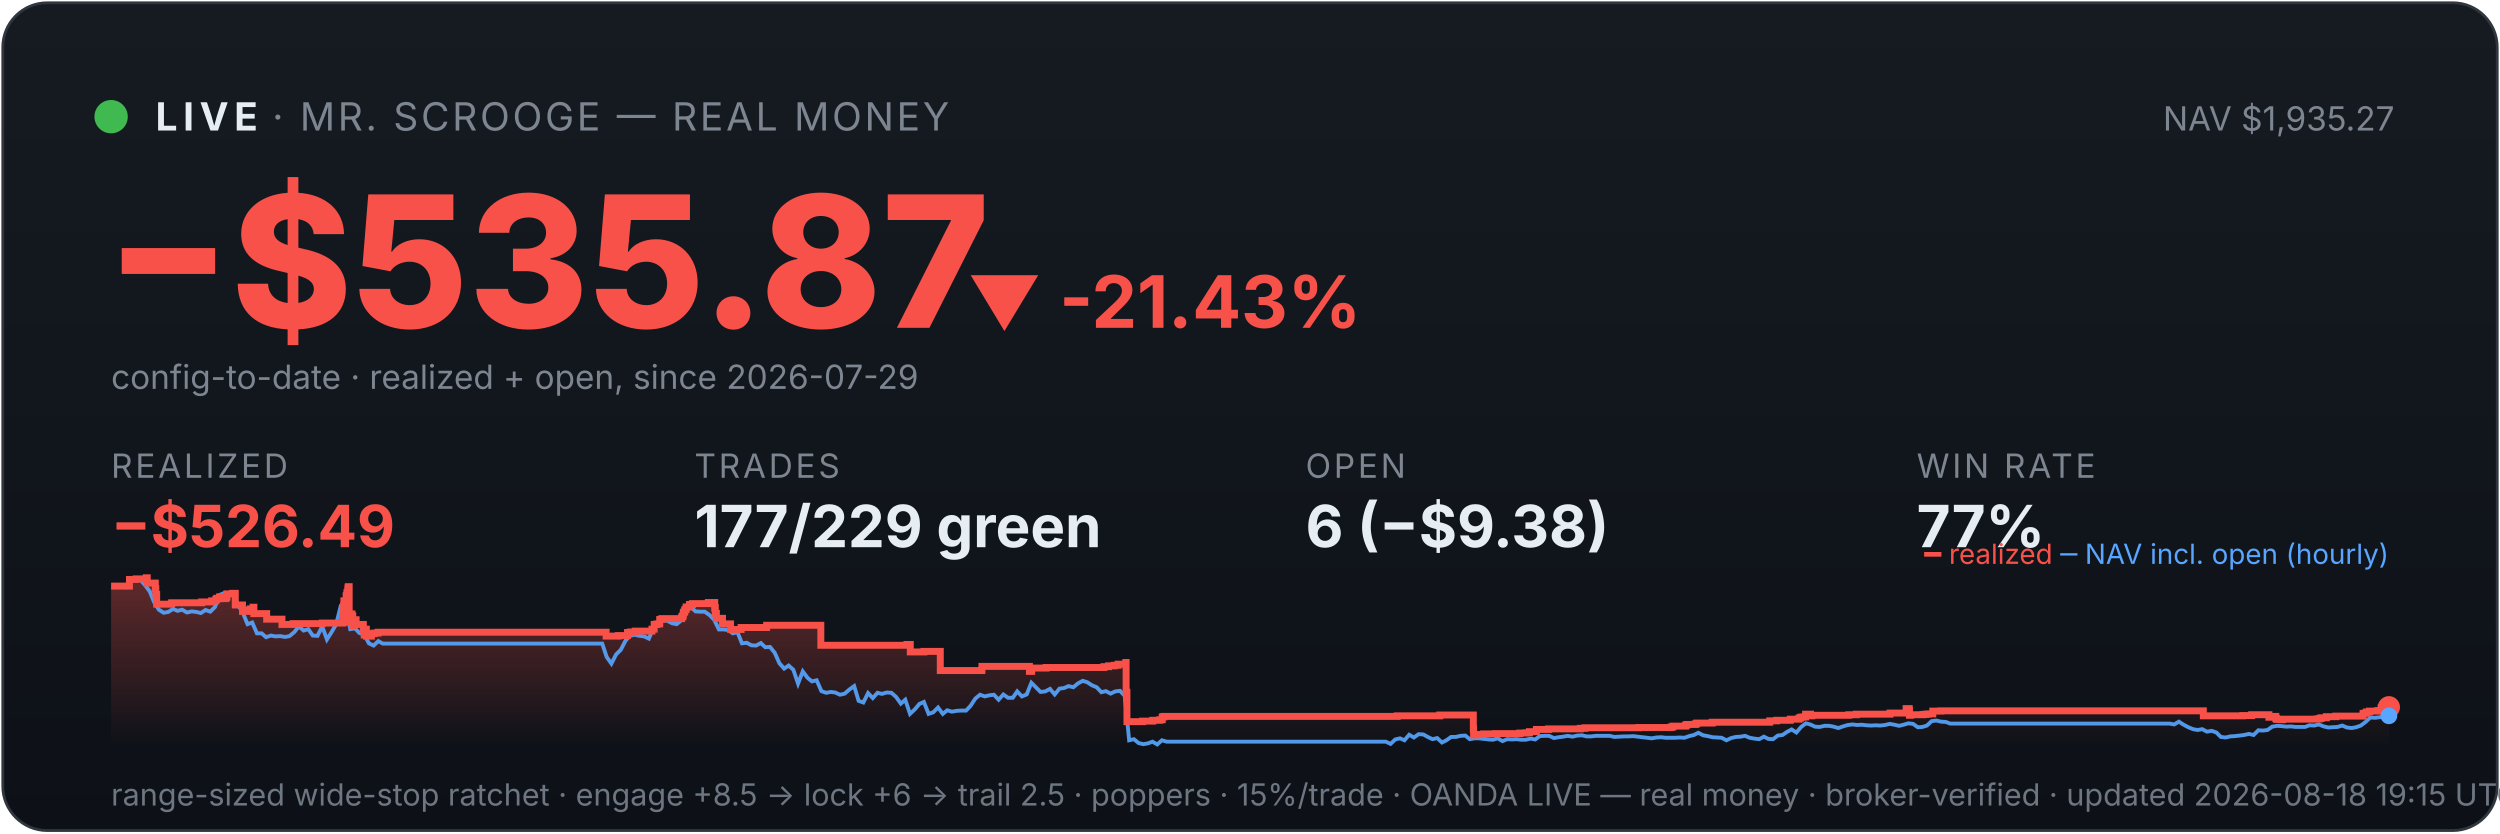
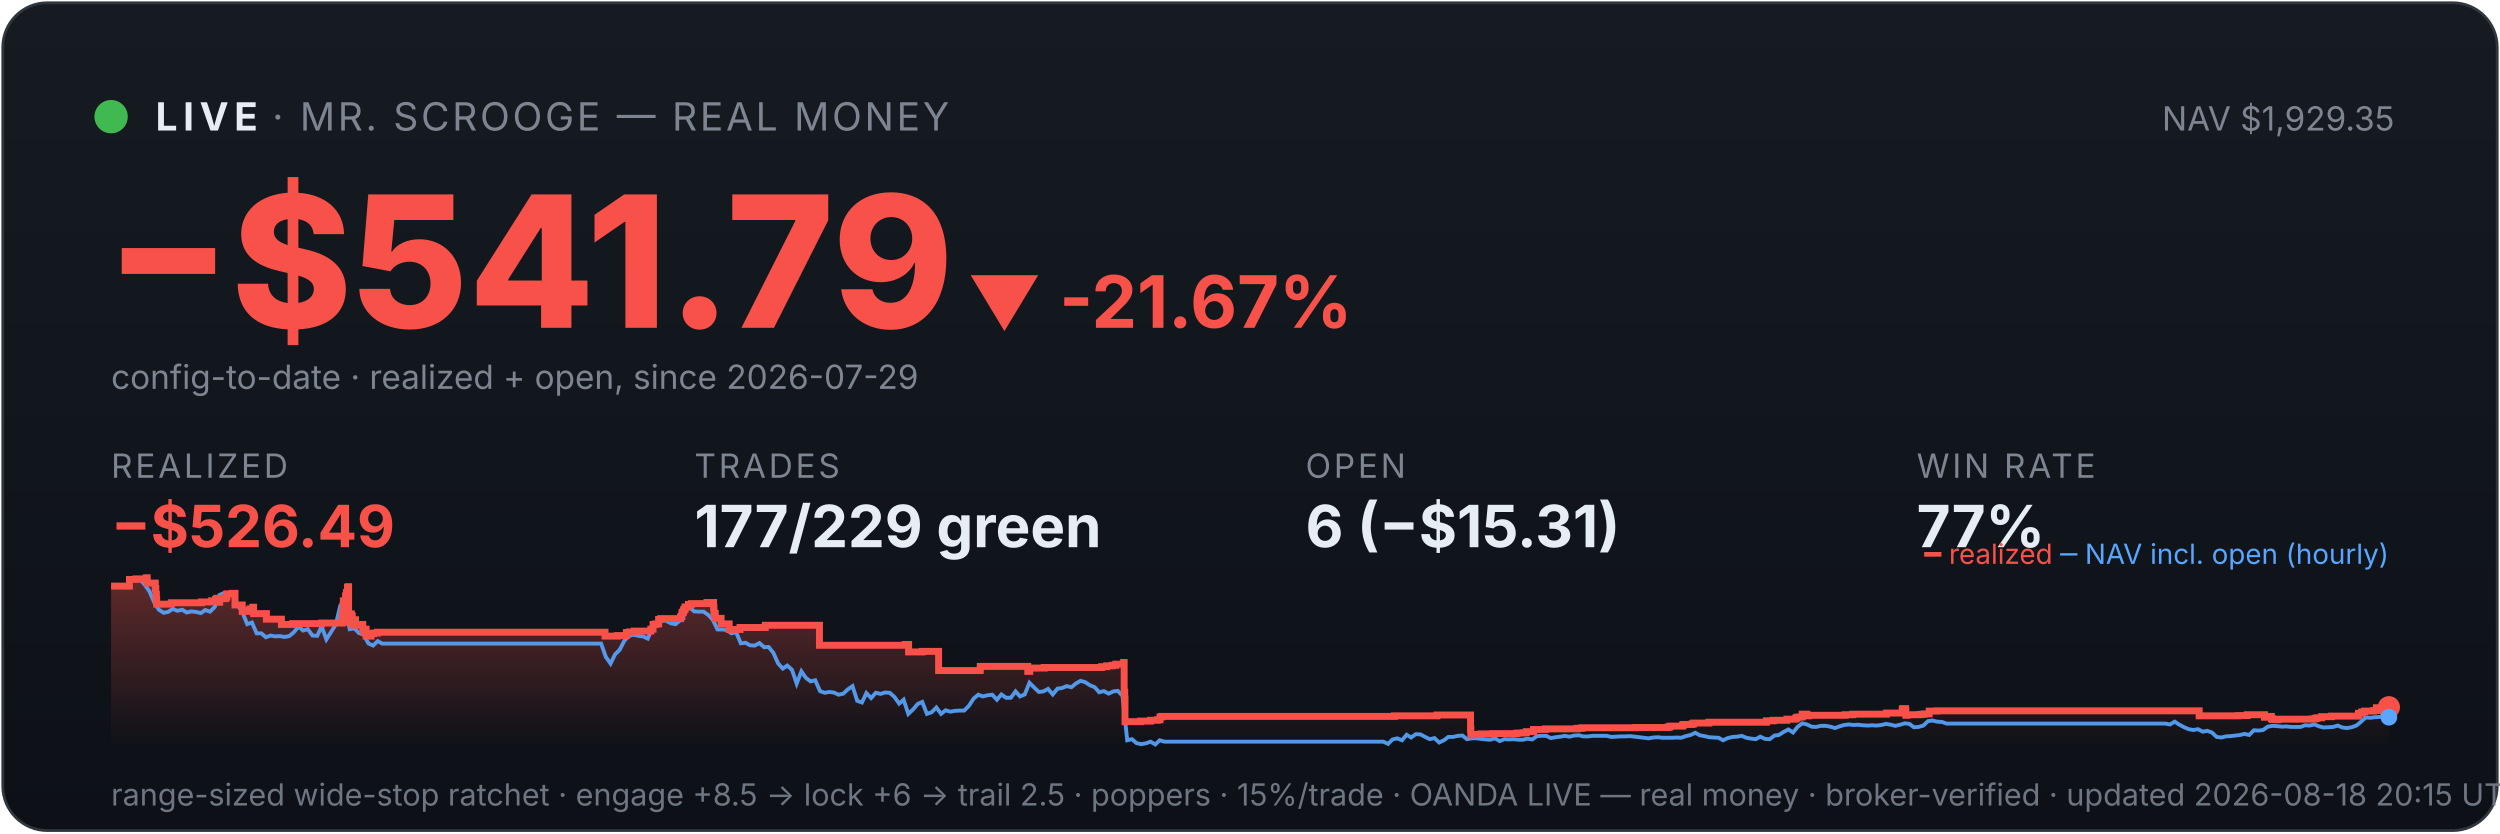
<svg xmlns="http://www.w3.org/2000/svg" viewBox="0 0 900 300" width="100%" font-family="system-ui,-apple-system,sans-serif">
  <defs>
    <linearGradient id="bg" x1="0" y1="0" x2="0" y2="1">
      <stop offset="0" stop-color="#161b22" />
      <stop offset="1" stop-color="#0d1117" />
    </linearGradient>
    <linearGradient id="fill" x1="0" y1="0" x2="0" y2="1">
      <stop offset="0" stop-color="#f85149" stop-opacity="0.35" />
      <stop offset="1" stop-color="#f85149" stop-opacity="0" />
    </linearGradient>
  </defs>
  <rect x="1" y="1" width="898" height="298" rx="16" fill="url(#bg)" stroke="#30363d" />
  <circle cx="40" cy="42" r="6" fill="#3fb950" />
  <text x="56" y="47" font-size="14" font-weight="700" fill="#e6edf3" letter-spacing="2">LIVE</text>
  <text x="98" y="47" font-size="14" fill="#7d8590" letter-spacing="1">· MR. SCROOGE — REAL MONEY</text>
-   <text x="862" y="47" font-size="12" fill="#7d8590" text-anchor="end">NAV $1,935.27</text>
-   <text x="38" y="118" font-size="66" font-weight="800" fill="#f85149">−$535.87</text>
-   <text x="348" y="118" font-size="26" font-weight="700" fill="#f85149">▼ -21.43%</text>
+   <text x="862" y="47" font-size="12" fill="#7d8590" text-anchor="end">NAV $1,929.35</text>
+   <text x="38" y="118" font-size="66" font-weight="800" fill="#f85149">−$541.79</text>
+   <text x="348" y="118" font-size="26" font-weight="700" fill="#f85149">▼ -21.67%</text>
  <text x="40" y="140" font-size="12" fill="#7d8590">config-to-date · realized + open, since 2026-07-29</text>
  <text x="40" y="172" font-family="system-ui,-apple-system,sans-serif" font-size="12" fill="#7d8590" letter-spacing="1">REALIZED</text>
  <text x="40" y="197" font-family="system-ui,-apple-system,sans-serif" font-size="21" font-weight="700" fill="#f85149">−$526.49</text>
  <text x="250" y="172" font-family="system-ui,-apple-system,sans-serif" font-size="12" fill="#7d8590" letter-spacing="1">TRADES</text>
  <text x="250" y="197" font-family="system-ui,-apple-system,sans-serif" font-size="21" font-weight="700" fill="#e6edf3">177/229 green</text>
  <text x="470" y="172" font-family="system-ui,-apple-system,sans-serif" font-size="12" fill="#7d8590" letter-spacing="1">OPEN</text>
-   <text x="470" y="197" font-family="system-ui,-apple-system,sans-serif" font-size="21" font-weight="700" fill="#e6edf3">6 (−$9.38)</text>
+   <text x="470" y="197" font-family="system-ui,-apple-system,sans-serif" font-size="21" font-weight="700" fill="#e6edf3">6 (−$15.31)</text>
  <text x="690" y="172" font-family="system-ui,-apple-system,sans-serif" font-size="12" fill="#7d8590" letter-spacing="1">WIN RATE</text>
  <text x="690" y="197" font-family="system-ui,-apple-system,sans-serif" font-size="21" font-weight="700" fill="#e6edf3">77%</text>
-   <polygon points="40,268 40.0,211.0 46.6,211.0 46.6,208.6 49.0,208.6 49.0,208.4 52.6,208.4 52.6,208.2 52.7,208.2 52.7,208.0 53.0,208.0 53.0,209.9 55.9,209.9 55.9,211.9 56.1,211.9 56.1,214.0 56.4,214.0 56.4,215.8 56.4,215.8 56.4,217.5 61.7,217.5 61.7,217.3 61.8,217.3 61.8,217.0 72.6,217.0 72.6,216.7 76.2,216.7 76.2,216.3 77.7,216.3 77.7,215.8 78.0,215.8 78.0,215.4 79.0,215.4 79.0,214.9 79.1,214.9 79.1,216.8 79.1,216.8 79.1,215.5 81.2,215.5 81.2,215.2 81.6,215.2 81.6,214.7 81.7,214.7 81.7,213.8 83.7,213.8 83.7,213.6 84.7,213.6 84.7,215.5 84.7,215.5 84.7,217.8 87.3,217.8 87.3,220.1 88.9,220.1 88.9,219.6 90.1,219.6 90.1,219.2 91.1,219.2 91.1,218.6 91.4,218.6 91.4,218.2 91.4,218.2 91.4,220.9 96.0,220.9 96.0,222.9 101.5,222.9 101.5,224.8 105.5,224.8 105.5,224.5 116.0,224.5 116.0,224.3 123.4,224.3 123.4,223.1 123.4,223.1 123.4,222.7 123.4,222.7 123.4,221.7 123.6,221.7 123.6,221.0 123.7,221.0 123.7,218.0 123.8,218.0 123.8,216.3 124.6,216.3 124.6,215.3 124.6,215.3 124.6,214.5 124.8,214.5 124.8,214.2 124.9,214.2 124.9,213.3 125.2,213.3 125.2,212.2 125.3,212.2 125.3,211.5 125.4,211.5 125.4,211.2 125.7,211.2 125.7,214.0 125.7,214.0 125.7,217.3 125.7,217.3 125.7,220.6 125.7,220.6 125.7,224.0 126.0,224.0 126.0,222.0 126.1,222.0 126.1,221.7 126.4,221.7 126.4,221.5 126.5,221.5 126.5,221.0 126.7,221.0 126.7,222.9 126.7,222.9 126.7,221.8 126.8,221.8 126.8,221.7 127.0,221.7 127.0,221.3 127.0,221.3 127.0,223.3 127.0,223.3 127.0,225.2 127.1,225.2 127.1,224.9 127.2,224.9 127.2,225.0 127.4,225.0 127.4,224.7 127.4,224.7 127.4,224.3 127.6,224.3 127.6,223.6 127.6,223.6 127.6,223.4 127.6,223.4 127.6,223.1 128.2,223.1 128.2,225.1 128.2,225.1 128.2,224.8 130.8,224.8 130.8,226.7 131.1,226.7 131.1,228.6 131.2,228.6 131.2,227.6 131.3,227.6 131.3,226.9 131.5,226.9 131.5,226.5 131.9,226.5 131.9,229.0 133.7,229.0 133.7,228.1 134.7,228.1 134.7,227.9 136.1,227.9 136.1,227.6 218.2,227.6 218.2,229.0 222.6,229.0 222.6,228.8 225.9,228.8 225.9,227.7 227.0,227.7 227.0,227.5 228.7,227.5 228.7,227.2 234.7,227.2 234.7,226.7 234.7,226.7 234.7,226.5 235.5,226.5 235.5,224.8 236.5,224.8 236.5,224.6 237.5,224.6 237.5,223.0 238.3,223.0 238.3,222.7 245.4,222.7 245.4,222.2 245.5,222.2 245.5,222.0 245.8,222.0 245.8,221.7 245.9,221.7 245.9,221.4 246.0,221.4 246.0,220.6 246.1,220.6 246.1,220.4 246.4,220.4 246.4,220.2 246.5,220.2 246.5,219.9 246.5,219.9 246.5,219.5 246.9,219.5 246.9,219.3 247.0,219.3 247.0,218.8 247.0,218.8 247.0,218.5 248.2,218.5 248.2,218.3 248.2,218.3 248.2,217.8 248.2,217.8 248.2,217.6 249.3,217.6 249.3,217.3 255.0,217.3 255.0,216.9 257.3,216.9 257.3,218.9 257.4,218.9 257.4,218.7 257.5,218.7 257.5,220.8 257.9,220.8 257.9,222.6 260.1,222.6 260.1,224.6 263.0,224.6 263.0,226.6 266.8,226.6 266.8,225.9 276.0,225.9 276.0,225.1 295.5,225.1 295.5,232.3 326.5,232.3 326.5,232.0 327.7,232.0 327.7,234.7 332.6,234.7 332.6,234.5 338.5,234.5 338.5,241.4 353.4,241.4 353.4,241.2 353.5,241.2 353.5,239.9 370.6,239.9 370.6,241.7 371.4,241.7 371.4,240.5 376.6,240.5 376.6,240.3 397.4,240.3 397.4,240.0 399.1,240.0 399.1,239.7 401.1,239.7 401.1,239.5 402.5,239.5 402.5,239.1 405.3,239.1 405.3,238.5 405.4,238.5 405.4,241.1 405.4,241.1 405.4,249.2 405.7,249.2 405.7,251.6 405.7,251.6 405.7,259.8 411.3,259.8 411.3,259.6 415.0,259.6 415.0,259.3 417.5,259.3 417.5,259.1 418.4,259.1 418.4,258.5 418.4,258.5 418.4,258.1 419.0,258.1 419.0,257.9 503.0,257.9 503.0,257.7 518.3,257.7 518.3,257.4 530.4,257.4 530.4,261.9 530.4,261.9 530.4,262.5 530.5,262.5 530.5,263.2 530.5,263.2 530.5,263.5 530.5,263.5 530.5,263.6 530.5,263.6 530.5,264.6 531.2,264.6 531.2,264.4 534.1,264.4 534.1,264.2 538.3,264.2 538.3,264.1 547.1,264.1 547.1,263.9 549.3,263.9 549.3,263.8 550.6,263.8 550.6,263.4 553.1,263.4 553.1,262.6 557.5,262.6 557.5,262.5 557.5,262.5 557.5,262.4 568.9,262.4 568.9,262.2 570.6,262.2 570.6,262.0 590.0,262.0 590.0,261.9 601.6,261.9 601.6,261.7 602.3,261.7 602.3,261.4 606.8,261.4 606.8,261.2 606.9,261.2 606.9,261.0 607.3,261.0 607.3,260.8 610.3,260.8 610.3,260.6 610.8,260.6 610.8,260.3 616.4,260.3 616.4,260.0 637.1,260.0 637.1,259.5 639.6,259.5 639.6,259.3 644.5,259.3 644.5,258.9 647.5,258.9 647.5,258.8 647.7,258.8 647.7,258.5 648.2,258.5 648.2,258.2 649.0,258.2 649.0,258.1 650.0,258.1 650.0,257.4 650.0,257.4 650.0,257.1 651.8,257.1 651.8,257.7 652.3,257.7 652.3,257.5 665.6,257.5 665.6,257.3 668.3,257.3 668.3,257.1 680.4,257.1 680.4,256.7 686.2,256.7 686.2,256.1 686.2,256.1 686.2,255.5 686.2,255.5 686.2,255.1 687.3,255.1 687.3,255.7 687.4,255.7 687.4,257.5 687.8,257.5 687.8,257.4 687.8,257.4 687.8,257.3 692.3,257.3 692.3,257.2 692.9,257.2 692.9,257.2 693.3,257.2 693.3,257.1 694.2,257.1 694.2,257.0 695.8,257.0 695.8,256.4 695.8,256.4 695.8,256.3 695.8,256.3 695.8,256.1 695.8,256.1 695.8,256.0 695.8,256.0 695.8,256.0 698.7,256.0 698.7,255.9 793.2,255.9 793.2,257.7 804.5,257.7 804.5,257.7 807.4,257.7 807.4,257.6 810.6,257.6 810.6,257.3 816.8,257.3 816.8,258.2 817.2,258.2 817.2,258.1 818.0,258.1 818.0,257.9 819.3,257.9 819.3,258.7 819.6,258.7 819.6,259.0 821.2,259.0 821.2,259.1 821.7,259.1 821.7,259.0 821.7,259.0 821.7,258.9 829.1,258.9 829.1,258.9 834.1,258.9 834.1,258.8 835.0,258.8 835.0,258.7 835.1,258.7 835.1,258.6 835.7,258.6 835.7,258.4 837.5,258.4 837.5,258.0 840.9,258.0 840.9,257.8 850.7,257.8 850.7,257.2 850.7,257.2 850.7,256.8 851.8,256.8 851.8,256.7 851.8,256.7 851.8,256.5 851.9,256.5 851.9,256.3 853.0,256.3 853.0,256.0 856.0,256.0 856.0,255.8 857.2,255.8 857.2,255.5 857.2,255.5 857.2,255.2 857.2,255.2 857.2,254.8 859.9,254.8 859.9,254.6 860.0,254.6 860.0,254.6 860,268" fill="url(#fill)" />
-   <polyline points="40.4,211.0 40.4,211.0 42.1,211.0 42.4,211.0 43.8,211.1 45.5,211.4 47.1,208.7 48.8,208.2 50.5,208.7 52.2,210.6 53.9,212.9 55.5,216.8 57.2,219.5 58.9,220.6 60.6,220.3 62.3,219.2 63.9,219.9 65.6,219.5 67.3,220.5 69.0,220.1 70.7,220.3 72.3,220.7 74.0,219.6 75.7,220.2 77.4,218.5 79.0,214.2 80.7,213.5 82.4,214.3 84.1,214.1 85.8,218.0 87.4,220.5 89.1,224.7 90.8,224.1 92.5,228.0 94.2,228.0 95.8,229.4 97.5,228.8 99.2,229.1 100.9,229.0 102.6,229.3 104.2,229.0 105.9,227.6 107.6,225.5 109.3,227.0 111.0,226.5 112.6,228.8 114.3,228.9 116.0,225.5 117.7,230.2 119.4,227.5 121.0,224.8 122.7,218.0 123.9,216.8 124.4,217.5 126.1,226.5 127.8,226.2 129.4,227.9 131.1,228.4 132.8,231.6 134.5,232.4 136.2,230.8 137.8,231.7 139.5,231.7 141.2,231.7 142.9,231.7 144.5,231.7 146.2,231.7 147.9,231.7 149.6,231.7 151.3,231.7 152.9,231.7 154.6,231.7 156.3,231.7 158.0,231.7 159.7,231.7 161.3,231.7 163.0,231.7 164.7,231.7 166.4,231.7 168.1,231.7 169.7,231.7 171.4,231.7 173.1,231.7 174.8,231.7 176.5,231.7 178.1,231.7 179.8,231.7 181.5,231.7 183.2,231.7 184.9,231.7 186.5,231.7 188.2,231.7 189.9,231.7 191.6,231.7 193.3,231.7 194.9,231.7 196.6,231.7 198.3,231.7 200.0,231.7 201.6,231.7 203.3,231.7 205.0,231.7 206.7,231.7 208.4,231.7 210.0,231.7 211.7,231.7 213.4,231.7 215.1,231.7 216.8,231.7 218.4,236.5 220.1,238.9 221.8,235.6 223.5,233.9 225.2,230.6 226.8,228.9 228.5,228.5 230.2,228.9 231.9,229.1 233.6,229.9 235.2,226.1 236.9,223.9 238.6,223.2 240.3,223.5 242.0,224.4 243.6,224.7 245.3,223.3 247.0,220.1 248.7,218.6 250.4,220.1 252.0,220.2 253.7,220.2 255.4,221.4 257.1,223.1 258.8,226.6 260.4,226.6 262.1,226.8 263.8,228.0 265.5,227.6 267.1,231.6 268.8,231.4 270.5,232.3 272.2,232.4 273.9,231.5 275.5,233.0 277.2,232.9 278.9,235.0 280.6,238.8 282.3,240.7 283.9,239.6 285.6,241.1 287.3,246.1 289.0,241.7 290.7,244.0 292.3,245.3 294.0,244.9 295.7,248.8 297.4,249.4 299.1,249.1 300.7,249.3 302.4,250.1 304.1,249.7 305.8,248.2 307.5,247.0 309.1,252.3 310.8,252.9 312.5,249.5 314.2,251.3 315.9,249.4 317.5,249.8 319.2,249.3 320.9,249.4 322.6,250.9 324.3,253.3 325.9,251.9 327.6,257.0 329.3,255.4 331.0,253.4 332.6,252.7 334.3,257.0 336.0,256.4 337.7,254.7 339.4,257.0 341.0,255.7 342.7,256.2 344.4,255.9 346.1,255.8 347.8,255.8 349.4,254.1 351.1,251.5 352.8,250.1 354.5,250.7 356.2,250.3 357.8,250.1 359.5,251.9 361.2,250.0 362.9,251.2 364.6,251.2 366.2,248.9 367.9,250.7 369.6,250.0 371.3,245.8 373.0,247.5 374.6,249.1 376.3,248.9 378.0,248.0 379.7,250.0 381.4,247.9 383.0,247.7 384.7,247.0 386.4,247.4 388.1,246.0 389.8,245.1 391.4,245.6 393.1,246.7 394.8,247.4 396.5,249.2 398.1,248.8 399.8,249.7 401.5,248.9 403.2,248.7 404.9,250.5 406.5,266.5 408.2,266.1 409.9,267.5 411.6,267.9 413.3,267.6 414.9,267.0 416.6,268.0 418.3,266.5 420.0,267.0 421.7,267.0 423.3,267.0 425.0,267.0 426.7,267.0 428.4,267.0 430.1,267.0 431.7,267.0 433.4,267.0 435.1,267.0 436.8,267.0 438.5,267.0 440.1,267.0 441.8,267.0 443.5,267.0 445.2,267.0 446.9,267.0 448.5,267.0 450.2,267.0 451.9,267.0 453.6,267.0 455.2,267.0 456.9,267.0 458.6,267.0 460.3,267.0 462.0,267.0 463.6,267.0 465.3,267.0 467.0,267.0 468.7,267.0 470.4,267.0 472.0,267.0 473.7,267.0 475.4,267.0 477.1,267.0 478.8,267.0 480.4,267.0 482.1,267.0 483.8,267.0 485.5,267.0 487.2,267.0 488.8,267.0 490.5,267.0 492.2,267.0 493.9,267.0 495.6,267.0 497.2,267.0 498.9,267.0 500.6,267.8 502.3,266.2 504.0,265.8 505.6,266.5 507.3,264.5 509.0,265.5 510.7,264.3 512.4,264.4 514.0,265.3 515.7,266.1 517.4,265.7 519.1,267.3 520.7,266.5 522.4,265.3 524.1,265.3 525.8,264.9 527.5,264.8 529.1,266.1 530.8,265.8 532.5,265.8 534.2,266.0 535.9,266.2 537.5,266.3 539.2,265.8 540.9,266.8 542.6,266.1 544.3,266.2 545.9,266.1 547.6,266.3 549.3,266.3 551.0,265.9 552.7,266.2 554.3,265.0 556.0,264.9 557.7,264.9 559.4,265.7 561.1,265.4 562.7,265.2 564.4,264.9 566.1,265.2 567.8,264.8 569.5,264.7 571.1,265.1 572.8,265.1 574.5,264.9 576.2,264.9 577.9,264.9 579.5,264.9 581.2,265.3 582.9,265.2 584.6,265.1 586.2,265.1 587.9,265.0 589.6,265.2 591.3,265.4 593.0,265.6 594.6,265.8 596.3,265.5 598.0,265.4 599.7,265.6 601.4,265.6 603.0,265.6 604.7,265.5 606.4,265.6 608.1,265.0 609.8,264.6 611.4,263.8 613.1,264.7 614.8,265.0 616.5,265.4 618.2,265.5 619.8,265.6 621.5,266.5 623.2,265.7 624.9,265.3 626.6,265.2 628.2,264.9 629.9,265.6 631.6,265.9 633.3,266.1 635.0,265.2 636.6,266.0 638.3,266.1 640.0,264.8 641.7,264.6 643.3,263.5 645.0,262.6 646.7,263.7 648.4,261.7 650.1,260.4 651.7,260.8 653.4,261.6 655.1,261.7 656.8,261.3 658.5,261.3 660.1,261.6 661.8,262.1 663.5,261.5 665.2,261.0 666.9,260.8 668.5,261.0 670.2,260.9 671.9,261.1 673.6,261.2 675.3,261.1 676.9,261.2 678.6,261.0 680.3,260.6 682.0,260.9 683.7,261.3 685.3,260.9 687.0,260.4 688.7,260.6 690.4,261.8 692.1,261.7 693.7,261.2 695.4,259.6 697.1,259.4 698.8,259.8 700.5,259.9 702.1,260.5 703.8,260.5 705.5,260.5 707.2,260.5 708.8,260.5 710.5,260.5 712.2,260.5 713.9,260.5 715.6,260.5 717.2,260.5 718.9,260.5 720.6,260.5 722.3,260.5 724.0,260.5 725.6,260.5 727.3,260.5 729.0,260.5 730.7,260.5 732.4,260.5 734.0,260.5 735.7,260.5 737.4,260.5 739.1,260.5 740.8,260.5 742.4,260.5 744.1,260.5 745.8,260.5 747.5,260.5 749.2,260.5 750.8,260.5 752.5,260.5 754.2,260.5 755.9,260.5 757.6,260.5 759.2,260.5 760.9,260.5 762.6,260.5 764.3,260.5 765.9,260.5 767.6,260.5 769.3,260.5 771.0,260.5 772.7,260.5 774.3,260.5 776.0,260.5 777.7,260.5 779.4,260.5 781.1,260.5 782.7,260.8 784.4,259.8 786.1,260.9 787.8,261.8 789.5,262.5 791.1,262.8 792.8,262.5 794.5,263.4 796.2,263.1 797.9,263.7 799.5,265.3 801.2,265.5 802.9,265.1 804.6,265.0 806.3,264.8 807.9,264.6 809.6,264.2 811.3,264.6 813.0,262.9 814.7,263.0 816.3,262.8 818.0,261.6 819.7,261.3 821.4,261.4 823.1,261.6 824.7,261.5 826.4,261.7 828.1,261.7 829.8,261.7 831.4,261.1 833.1,261.2 834.8,260.8 836.5,261.5 838.2,261.9 839.8,261.8 841.5,261.7 843.2,261.2 844.9,261.9 846.6,262.1 848.2,261.8 849.9,261.2 851.6,259.9 853.3,258.3 855.0,258.4 856.6,258.2 858.3,258.1 860.0,257.7" fill="none" stroke="#58a6ff" stroke-width="1.4" opacity="0.9" />
-   <polyline points="40.0,211.0 46.6,211.0 46.6,208.6 49.0,208.6 49.0,208.4 52.6,208.4 52.6,208.2 52.7,208.2 52.7,208.0 53.0,208.0 53.0,209.9 55.9,209.9 55.9,211.9 56.1,211.9 56.1,214.0 56.4,214.0 56.4,215.8 56.4,215.8 56.4,217.5 61.7,217.5 61.7,217.3 61.8,217.3 61.8,217.0 72.6,217.0 72.6,216.7 76.2,216.7 76.2,216.3 77.7,216.3 77.7,215.8 78.0,215.8 78.0,215.4 79.0,215.4 79.0,214.9 79.1,214.9 79.1,216.8 79.1,216.8 79.1,215.5 81.2,215.5 81.2,215.2 81.6,215.2 81.6,214.7 81.7,214.7 81.7,213.8 83.7,213.8 83.7,213.6 84.7,213.6 84.7,215.5 84.7,215.5 84.7,217.8 87.3,217.8 87.3,220.1 88.9,220.1 88.9,219.6 90.1,219.6 90.1,219.2 91.1,219.2 91.1,218.6 91.4,218.6 91.4,218.2 91.4,218.2 91.4,220.9 96.0,220.9 96.0,222.9 101.5,222.9 101.5,224.8 105.5,224.8 105.5,224.5 116.0,224.5 116.0,224.3 123.4,224.3 123.4,223.1 123.4,223.1 123.4,222.7 123.4,222.7 123.4,221.7 123.6,221.7 123.6,221.0 123.7,221.0 123.7,218.0 123.8,218.0 123.8,216.3 124.6,216.3 124.6,215.3 124.6,215.3 124.6,214.5 124.8,214.5 124.8,214.2 124.9,214.2 124.9,213.3 125.2,213.3 125.2,212.2 125.3,212.2 125.3,211.5 125.4,211.5 125.4,211.2 125.7,211.2 125.7,214.0 125.7,214.0 125.7,217.3 125.7,217.3 125.7,220.6 125.7,220.6 125.7,224.0 126.0,224.0 126.0,222.0 126.1,222.0 126.1,221.7 126.4,221.7 126.4,221.5 126.5,221.5 126.5,221.0 126.7,221.0 126.7,222.9 126.7,222.9 126.7,221.8 126.8,221.8 126.8,221.7 127.0,221.7 127.0,221.3 127.0,221.3 127.0,223.3 127.0,223.3 127.0,225.2 127.1,225.2 127.1,224.9 127.2,224.9 127.2,225.0 127.4,225.0 127.4,224.7 127.4,224.7 127.4,224.3 127.6,224.3 127.6,223.6 127.6,223.6 127.6,223.4 127.6,223.4 127.6,223.1 128.2,223.1 128.2,225.1 128.2,225.1 128.2,224.8 130.8,224.8 130.8,226.7 131.1,226.7 131.1,228.6 131.2,228.6 131.2,227.6 131.3,227.6 131.3,226.9 131.5,226.9 131.5,226.5 131.9,226.5 131.9,229.0 133.7,229.0 133.7,228.1 134.7,228.1 134.7,227.9 136.1,227.9 136.1,227.6 218.2,227.6 218.2,229.0 222.6,229.0 222.6,228.8 225.9,228.8 225.9,227.7 227.0,227.7 227.0,227.5 228.7,227.5 228.7,227.2 234.7,227.2 234.7,226.7 234.7,226.7 234.7,226.5 235.5,226.5 235.5,224.8 236.5,224.8 236.5,224.6 237.5,224.6 237.5,223.0 238.3,223.0 238.3,222.7 245.4,222.7 245.4,222.2 245.5,222.2 245.5,222.0 245.8,222.0 245.8,221.7 245.9,221.7 245.9,221.4 246.0,221.4 246.0,220.6 246.1,220.6 246.1,220.4 246.4,220.4 246.4,220.2 246.5,220.2 246.5,219.9 246.5,219.9 246.5,219.5 246.9,219.5 246.9,219.3 247.0,219.3 247.0,218.8 247.0,218.8 247.0,218.5 248.2,218.5 248.2,218.3 248.2,218.3 248.2,217.8 248.2,217.8 248.2,217.6 249.3,217.6 249.3,217.3 255.0,217.3 255.0,216.9 257.3,216.9 257.3,218.9 257.4,218.9 257.4,218.7 257.5,218.7 257.5,220.8 257.9,220.8 257.9,222.6 260.1,222.6 260.1,224.6 263.0,224.6 263.0,226.6 266.8,226.6 266.8,225.9 276.0,225.9 276.0,225.1 295.5,225.1 295.5,232.3 326.5,232.3 326.5,232.0 327.7,232.0 327.7,234.7 332.6,234.7 332.6,234.5 338.5,234.5 338.5,241.4 353.4,241.4 353.4,241.2 353.5,241.2 353.5,239.9 370.6,239.9 370.6,241.7 371.4,241.7 371.4,240.5 376.6,240.5 376.6,240.3 397.4,240.3 397.4,240.0 399.1,240.0 399.1,239.7 401.1,239.7 401.1,239.5 402.5,239.5 402.5,239.1 405.3,239.1 405.3,238.5 405.4,238.5 405.4,241.1 405.4,241.1 405.4,249.2 405.7,249.2 405.7,251.6 405.7,251.6 405.7,259.8 411.3,259.8 411.3,259.6 415.0,259.6 415.0,259.3 417.5,259.3 417.5,259.1 418.4,259.1 418.4,258.5 418.4,258.5 418.4,258.1 419.0,258.1 419.0,257.9 503.0,257.9 503.0,257.7 518.3,257.7 518.3,257.4 530.4,257.4 530.4,261.9 530.4,261.9 530.4,262.5 530.5,262.5 530.5,263.2 530.5,263.2 530.5,263.5 530.5,263.5 530.5,263.6 530.5,263.6 530.5,264.6 531.2,264.6 531.2,264.4 534.1,264.4 534.1,264.2 538.3,264.2 538.3,264.1 547.1,264.1 547.1,263.9 549.3,263.9 549.3,263.8 550.6,263.8 550.6,263.4 553.1,263.4 553.1,262.6 557.5,262.6 557.5,262.5 557.5,262.5 557.5,262.4 568.9,262.4 568.9,262.2 570.6,262.2 570.6,262.0 590.0,262.0 590.0,261.9 601.6,261.9 601.6,261.7 602.3,261.7 602.3,261.4 606.8,261.4 606.8,261.2 606.9,261.2 606.9,261.0 607.3,261.0 607.3,260.8 610.3,260.8 610.3,260.6 610.8,260.6 610.8,260.3 616.4,260.3 616.4,260.0 637.1,260.0 637.1,259.5 639.6,259.5 639.6,259.3 644.5,259.3 644.5,258.9 647.5,258.9 647.5,258.8 647.7,258.8 647.7,258.5 648.2,258.5 648.2,258.2 649.0,258.2 649.0,258.1 650.0,258.1 650.0,257.4 650.0,257.4 650.0,257.1 651.8,257.1 651.8,257.7 652.3,257.7 652.3,257.5 665.6,257.5 665.6,257.3 668.3,257.3 668.3,257.1 680.4,257.1 680.4,256.7 686.2,256.7 686.2,256.1 686.2,256.1 686.2,255.5 686.2,255.5 686.2,255.1 687.3,255.1 687.3,255.7 687.4,255.7 687.4,257.5 687.8,257.5 687.8,257.4 687.8,257.4 687.8,257.3 692.3,257.3 692.3,257.2 692.9,257.2 692.9,257.2 693.3,257.2 693.3,257.1 694.2,257.1 694.2,257.0 695.8,257.0 695.8,256.4 695.8,256.4 695.8,256.3 695.8,256.3 695.8,256.1 695.8,256.1 695.8,256.0 695.8,256.0 695.8,256.0 698.7,256.0 698.7,255.9 793.2,255.9 793.2,257.7 804.5,257.7 804.5,257.7 807.4,257.7 807.4,257.6 810.6,257.6 810.6,257.3 816.8,257.3 816.8,258.2 817.2,258.2 817.2,258.1 818.0,258.1 818.0,257.9 819.3,257.9 819.3,258.7 819.6,258.7 819.6,259.0 821.2,259.0 821.2,259.1 821.7,259.1 821.7,259.0 821.7,259.0 821.7,258.9 829.1,258.9 829.1,258.9 834.1,258.9 834.1,258.8 835.0,258.8 835.0,258.7 835.1,258.7 835.1,258.6 835.7,258.6 835.7,258.4 837.5,258.4 837.5,258.0 840.9,258.0 840.9,257.8 850.7,257.8 850.7,257.2 850.7,257.2 850.7,256.8 851.8,256.8 851.8,256.7 851.8,256.7 851.8,256.5 851.9,256.5 851.9,256.3 853.0,256.3 853.0,256.0 856.0,256.0 856.0,255.8 857.2,255.8 857.2,255.5 857.2,255.5 857.2,255.2 857.2,255.2 857.2,254.8 859.9,254.8 859.9,254.6 860.0,254.6 860.0,254.6" fill="none" stroke="#f85149" stroke-width="2.5" />
+   <polygon points="40,268 40.0,211.0 46.6,211.0 46.6,208.6 49.0,208.6 49.0,208.4 52.6,208.4 52.6,208.2 52.7,208.2 52.7,208.0 53.0,208.0 53.0,209.9 55.9,209.9 55.9,211.9 56.1,211.9 56.1,214.0 56.3,214.0 56.3,215.8 56.4,215.8 56.4,217.5 61.6,217.5 61.6,217.3 61.7,217.3 61.7,217.0 72.5,217.0 72.5,216.7 76.1,216.7 76.1,216.3 77.6,216.3 77.6,215.8 78.0,215.8 78.0,215.4 79.0,215.4 79.0,214.9 79.0,214.9 79.0,216.8 79.1,216.8 79.1,215.5 81.1,215.5 81.1,215.2 81.5,215.2 81.5,214.7 81.7,214.7 81.7,213.8 83.6,213.8 83.6,213.6 84.6,213.6 84.6,215.5 84.6,215.5 84.6,217.8 87.2,217.8 87.2,220.1 88.8,220.1 88.8,219.6 90.0,219.6 90.0,219.2 91.0,219.2 91.0,218.6 91.3,218.6 91.3,218.2 91.3,218.2 91.3,220.9 95.9,220.9 95.9,222.9 101.3,222.9 101.3,224.8 105.4,224.8 105.4,224.5 115.8,224.5 115.8,224.3 123.2,224.3 123.2,223.1 123.2,223.1 123.2,222.7 123.2,222.7 123.2,221.7 123.4,221.7 123.4,221.0 123.5,221.0 123.5,218.0 123.6,218.0 123.6,216.3 124.4,216.3 124.4,215.3 124.4,215.3 124.4,214.5 124.7,214.5 124.7,214.2 124.7,214.2 124.7,213.3 125.1,213.3 125.1,212.2 125.1,212.2 125.1,211.5 125.3,211.5 125.3,211.2 125.5,211.2 125.5,214.0 125.5,214.0 125.5,217.3 125.5,217.3 125.5,220.6 125.5,220.6 125.5,224.0 125.8,224.0 125.8,222.0 125.9,222.0 125.9,221.7 126.2,221.7 126.2,221.5 126.4,221.5 126.4,221.0 126.5,221.0 126.5,222.9 126.5,222.9 126.5,221.8 126.6,221.8 126.6,221.7 126.8,221.7 126.8,221.3 126.8,221.3 126.8,223.3 126.9,223.3 126.9,225.2 126.9,225.2 126.9,224.9 127.1,224.9 127.1,225.0 127.2,225.0 127.2,224.7 127.2,224.7 127.2,224.3 127.4,224.3 127.4,223.6 127.4,223.6 127.4,223.4 127.4,223.4 127.4,223.1 128.0,223.1 128.0,225.1 128.1,225.1 128.1,224.8 130.6,224.8 130.6,226.7 131.0,226.7 131.0,228.6 131.0,228.6 131.0,227.6 131.1,227.6 131.1,226.9 131.3,226.9 131.3,226.5 131.8,226.5 131.8,229.0 133.6,229.0 133.6,228.1 134.5,228.1 134.5,227.9 135.9,227.9 135.9,227.6 217.8,227.6 217.8,229.0 222.3,229.0 222.3,228.8 225.5,228.8 225.5,227.7 226.6,227.7 226.6,227.5 228.3,227.5 228.3,227.2 234.3,227.2 234.3,226.7 234.3,226.7 234.3,226.5 235.1,226.5 235.1,224.8 236.1,224.8 236.1,224.6 237.1,224.6 237.1,223.0 237.9,223.0 237.9,222.7 245.0,222.7 245.0,222.2 245.1,222.2 245.1,222.0 245.4,222.0 245.4,221.7 245.5,221.7 245.5,221.4 245.5,221.4 245.5,220.6 245.7,220.6 245.7,220.4 246.0,220.4 246.0,220.2 246.1,220.2 246.1,219.9 246.1,219.9 246.1,219.5 246.4,219.5 246.4,219.3 246.6,219.3 246.6,218.8 246.6,218.8 246.6,218.5 247.8,218.5 247.8,218.3 247.8,218.3 247.8,217.8 247.8,217.8 247.8,217.6 248.9,217.6 248.9,217.3 254.5,217.3 254.5,216.9 256.9,216.9 256.9,218.9 256.9,218.9 256.9,218.7 257.0,218.7 257.0,220.8 257.5,220.8 257.5,222.6 259.6,222.6 259.6,224.6 262.5,224.6 262.5,226.6 266.4,226.6 266.4,225.9 275.5,225.9 275.5,225.1 295.0,225.1 295.0,232.3 325.9,232.3 325.9,232.0 327.1,232.0 327.1,234.7 332.0,234.7 332.0,234.5 337.9,234.5 337.9,241.4 352.8,241.4 352.8,241.2 352.9,241.2 352.9,239.9 370.0,239.9 370.0,241.7 370.7,241.7 370.7,240.5 375.9,240.5 375.9,240.3 396.6,240.3 396.6,240.0 398.4,240.0 398.4,239.7 400.4,239.7 400.4,239.5 401.7,239.5 401.7,239.1 404.5,239.1 404.5,238.5 404.7,238.5 404.7,241.1 404.7,241.1 404.7,249.2 404.9,249.2 404.9,251.6 405.0,251.6 405.0,259.8 410.6,259.8 410.6,259.6 414.2,259.6 414.2,259.3 416.7,259.3 416.7,259.1 417.6,259.1 417.6,258.5 417.6,258.5 417.6,258.1 418.2,258.1 418.2,257.9 502.0,257.9 502.0,257.7 517.3,257.7 517.3,257.4 529.4,257.4 529.4,261.9 529.4,261.9 529.4,262.5 529.5,262.5 529.5,263.2 529.5,263.2 529.5,263.5 529.5,263.5 529.5,263.6 529.5,263.6 529.5,264.6 530.2,264.6 530.2,264.4 533.1,264.4 533.1,264.2 537.3,264.2 537.3,264.1 546.1,264.1 546.1,263.9 548.2,263.9 548.2,263.8 549.5,263.8 549.5,263.4 552.1,263.4 552.1,262.6 556.4,262.6 556.4,262.5 556.4,262.5 556.4,262.4 567.8,262.4 567.8,262.2 569.5,262.2 569.5,262.0 588.8,262.0 588.8,261.9 600.5,261.9 600.5,261.7 601.2,261.7 601.2,261.4 605.7,261.4 605.7,261.2 605.7,261.2 605.7,261.0 606.1,261.0 606.1,260.8 609.1,260.8 609.1,260.6 609.7,260.6 609.7,260.3 615.2,260.3 615.2,260.0 635.9,260.0 635.9,259.5 638.4,259.5 638.4,259.3 643.3,259.3 643.3,258.9 646.3,258.9 646.3,258.8 646.5,258.8 646.5,258.5 646.9,258.5 646.9,258.2 647.8,258.2 647.8,258.1 648.8,258.1 648.8,257.4 648.8,257.4 648.8,257.1 650.5,257.1 650.5,257.7 651.0,257.7 651.0,257.5 664.3,257.5 664.3,257.3 667.0,257.3 667.0,257.1 679.1,257.1 679.1,256.7 684.8,256.7 684.8,256.1 684.8,256.1 684.8,255.5 684.9,255.5 684.9,255.1 686.0,255.1 686.0,255.7 686.1,255.7 686.1,257.5 686.5,257.5 686.5,257.4 686.5,257.4 686.5,257.3 690.9,257.3 690.9,257.2 691.6,257.2 691.6,257.2 692.0,257.2 692.0,257.1 692.9,257.1 692.9,257.0 694.5,257.0 694.5,256.4 694.5,256.4 694.5,256.3 694.5,256.3 694.5,256.1 694.5,256.1 694.5,256.0 694.5,256.0 694.5,256.0 697.3,256.0 697.3,255.9 791.7,255.9 791.7,257.7 803.0,257.7 803.0,257.7 805.8,257.7 805.8,257.6 809.0,257.6 809.0,257.3 815.2,257.3 815.2,258.2 815.6,258.2 815.6,258.1 816.4,258.1 816.4,257.9 817.7,257.9 817.7,258.7 818.0,258.7 818.0,259.0 819.7,259.0 819.7,259.1 820.1,259.1 820.1,259.0 820.1,259.0 820.1,258.9 827.5,258.9 827.5,258.9 832.4,258.9 832.4,258.8 833.4,258.8 833.4,258.7 833.5,258.7 833.5,258.6 834.1,258.6 834.1,258.4 835.8,258.4 835.8,258.0 839.3,258.0 839.3,257.8 849.0,257.8 849.0,257.2 849.1,257.2 849.1,256.8 850.2,256.8 850.2,256.7 850.2,256.7 850.2,256.5 850.3,256.5 850.3,256.3 851.3,256.3 851.3,256.0 854.4,256.0 854.4,255.8 855.5,255.8 855.5,255.5 855.5,255.5 855.5,255.2 855.5,255.2 855.5,254.8 858.2,254.8 858.2,254.6 860.0,254.6 860.0,254.6 860,268" fill="url(#fill)" />
+   <polyline points="40.4,211.0 40.4,211.0 42.1,211.0 42.4,211.0 43.8,211.1 45.4,211.4 47.1,208.7 48.8,208.2 50.5,208.7 52.2,210.6 53.8,212.9 55.5,216.8 57.2,219.5 58.9,220.6 60.5,220.3 62.2,219.2 63.9,219.9 65.6,219.5 67.2,220.5 68.9,220.1 70.6,220.3 72.3,220.7 73.9,219.6 75.6,220.2 77.3,218.5 79.0,214.2 80.6,213.5 82.3,214.3 84.0,214.1 85.7,218.0 87.3,220.5 89.0,224.7 90.7,224.1 92.4,228.0 94.1,228.0 95.7,229.4 97.4,228.8 99.1,229.1 100.8,229.0 102.4,229.3 104.1,229.0 105.8,227.6 107.5,225.5 109.1,227.0 110.8,226.5 112.5,228.8 114.2,228.9 115.8,225.5 117.5,230.2 119.2,227.5 120.9,224.8 122.5,218.0 123.7,216.8 124.2,217.5 125.9,226.5 127.6,226.2 129.2,227.9 130.9,228.4 132.6,231.6 134.3,232.4 136.0,230.8 137.6,231.7 139.3,231.7 141.0,231.7 142.7,231.7 144.3,231.7 146.0,231.7 147.7,231.7 149.4,231.7 151.0,231.7 152.7,231.7 154.4,231.7 156.1,231.7 157.7,231.7 159.4,231.7 161.1,231.7 162.8,231.7 164.4,231.7 166.1,231.7 167.8,231.7 169.5,231.7 171.2,231.7 172.8,231.7 174.5,231.7 176.2,231.7 177.9,231.7 179.5,231.7 181.2,231.7 182.9,231.7 184.6,231.7 186.2,231.7 187.9,231.7 189.6,231.7 191.3,231.7 192.9,231.7 194.6,231.7 196.3,231.7 198.0,231.7 199.6,231.7 201.3,231.7 203.0,231.7 204.7,231.7 206.3,231.7 208.0,231.7 209.7,231.7 211.4,231.7 213.1,231.7 214.7,231.7 216.4,231.7 218.1,236.5 219.8,238.9 221.4,235.6 223.1,233.9 224.8,230.6 226.5,228.9 228.1,228.5 229.8,228.9 231.5,229.1 233.2,229.9 234.8,226.1 236.5,223.9 238.2,223.2 239.9,223.5 241.5,224.4 243.2,224.7 244.9,223.3 246.6,220.1 248.2,218.6 249.9,220.1 251.6,220.2 253.3,220.2 255.0,221.4 256.6,223.1 258.3,226.6 260.0,226.6 261.7,226.8 263.3,228.0 265.0,227.6 266.7,231.6 268.4,231.4 270.0,232.3 271.7,232.4 273.4,231.5 275.1,233.0 276.7,232.9 278.4,235.0 280.1,238.8 281.8,240.7 283.4,239.6 285.1,241.1 286.8,246.1 288.5,241.7 290.1,244.0 291.8,245.3 293.5,244.9 295.2,248.8 296.9,249.4 298.5,249.1 300.2,249.3 301.9,250.1 303.6,249.7 305.2,248.2 306.9,247.0 308.6,252.3 310.3,252.9 311.9,249.5 313.6,251.3 315.3,249.4 317.0,249.8 318.6,249.3 320.3,249.4 322.0,250.9 323.7,253.3 325.3,251.9 327.0,257.0 328.7,255.4 330.4,253.4 332.0,252.7 333.7,257.0 335.4,256.4 337.1,254.7 338.8,257.0 340.4,255.7 342.1,256.2 343.8,255.9 345.5,255.8 347.1,255.8 348.8,254.1 350.5,251.5 352.2,250.1 353.8,250.7 355.5,250.3 357.2,250.1 358.9,251.9 360.5,250.0 362.2,251.2 363.9,251.2 365.6,248.9 367.2,250.7 368.9,250.0 370.6,245.8 372.3,247.5 374.0,249.1 375.6,248.9 377.3,248.0 379.0,250.0 380.7,247.9 382.3,247.7 384.0,247.0 385.7,247.4 387.4,246.0 389.0,245.1 390.7,245.6 392.4,246.7 394.1,247.4 395.7,249.2 397.4,248.8 399.1,249.7 400.8,248.9 402.4,248.7 404.1,250.5 405.8,266.5 407.5,266.1 409.1,267.5 410.8,267.9 412.5,267.6 414.2,267.0 415.9,268.0 417.5,266.5 419.2,267.0 420.9,267.0 422.6,267.0 424.2,267.0 425.9,267.0 427.6,267.0 429.3,267.0 430.9,267.0 432.6,267.0 434.3,267.0 436.0,267.0 437.6,267.0 439.3,267.0 441.0,267.0 442.7,267.0 444.3,267.0 446.0,267.0 447.7,267.0 449.4,267.0 451.0,267.0 452.7,267.0 454.4,267.0 456.1,267.0 457.8,267.0 459.4,267.0 461.1,267.0 462.8,267.0 464.5,267.0 466.1,267.0 467.8,267.0 469.5,267.0 471.2,267.0 472.8,267.0 474.5,267.0 476.2,267.0 477.9,267.0 479.5,267.0 481.2,267.0 482.9,267.0 484.6,267.0 486.2,267.0 487.9,267.0 489.6,267.0 491.3,267.0 492.9,267.0 494.6,267.0 496.3,267.0 498.0,267.0 499.7,267.8 501.3,266.2 503.0,265.8 504.7,266.5 506.4,264.5 508.0,265.5 509.7,264.3 511.4,264.4 513.1,265.3 514.7,266.1 516.4,265.7 518.1,267.3 519.8,266.5 521.4,265.3 523.1,265.3 524.8,264.9 526.5,264.8 528.1,266.1 529.8,265.8 531.5,265.8 533.2,266.0 534.9,266.2 536.5,266.3 538.2,265.8 539.9,266.8 541.6,266.1 543.2,266.2 544.9,266.1 546.6,266.3 548.3,266.3 549.9,265.9 551.6,266.2 553.3,265.0 555.0,264.9 556.6,264.9 558.3,265.7 560.0,265.4 561.7,265.2 563.3,264.9 565.0,265.2 566.7,264.8 568.4,264.7 570.0,265.1 571.7,265.1 573.4,264.9 575.1,264.9 576.8,264.9 578.4,264.9 580.1,265.3 581.8,265.2 583.5,265.1 585.1,265.1 586.8,265.0 588.5,265.2 590.2,265.4 591.8,265.6 593.5,265.8 595.2,265.5 596.9,265.4 598.5,265.6 600.2,265.6 601.9,265.6 603.6,265.5 605.2,265.6 606.9,265.0 608.6,264.6 610.3,263.8 611.9,264.7 613.6,265.0 615.3,265.4 617.0,265.5 618.7,265.6 620.3,266.5 622.0,265.7 623.7,265.3 625.4,265.2 627.0,264.9 628.7,265.6 630.4,265.9 632.1,266.1 633.7,265.2 635.4,266.0 637.1,266.1 638.8,264.8 640.4,264.6 642.1,263.5 643.8,262.6 645.5,263.7 647.1,261.7 648.8,260.4 650.5,260.8 652.2,261.6 653.8,261.7 655.5,261.3 657.2,261.3 658.9,261.6 660.6,262.1 662.2,261.5 663.9,261.0 665.6,260.8 667.3,261.0 668.9,260.9 670.6,261.1 672.3,261.2 674.0,261.1 675.6,261.2 677.3,261.0 679.0,260.6 680.7,260.9 682.3,261.3 684.0,260.9 685.7,260.4 687.4,260.6 689.0,261.8 690.7,261.7 692.4,261.2 694.1,259.6 695.7,259.4 697.4,259.8 699.1,259.9 700.8,260.5 702.5,260.5 704.1,260.5 705.8,260.5 707.5,260.5 709.2,260.5 710.8,260.5 712.5,260.5 714.2,260.5 715.9,260.5 717.5,260.5 719.2,260.5 720.9,260.5 722.6,260.5 724.2,260.5 725.9,260.5 727.6,260.5 729.3,260.5 730.9,260.5 732.6,260.5 734.3,260.5 736.0,260.5 737.6,260.5 739.3,260.5 741.0,260.5 742.7,260.5 744.4,260.5 746.0,260.5 747.7,260.5 749.4,260.5 751.1,260.5 752.7,260.5 754.4,260.5 756.1,260.5 757.8,260.5 759.4,260.5 761.1,260.5 762.8,260.5 764.5,260.5 766.1,260.5 767.8,260.5 769.5,260.5 771.2,260.5 772.8,260.5 774.5,260.5 776.2,260.5 777.9,260.5 779.6,260.5 781.2,260.8 782.9,259.8 784.6,260.9 786.3,261.8 787.9,262.5 789.6,262.8 791.3,262.5 793.0,263.4 794.6,263.1 796.3,263.7 798.0,265.3 799.7,265.5 801.3,265.1 803.0,265.0 804.7,264.8 806.4,264.6 808.0,264.2 809.7,264.6 811.4,262.9 813.1,263.0 814.7,262.8 816.4,261.6 818.1,261.3 819.8,261.4 821.5,261.6 823.1,261.5 824.8,261.7 826.5,261.7 828.2,261.7 829.8,261.1 831.5,261.2 833.2,260.8 834.9,261.5 836.5,261.9 838.2,261.8 839.9,261.7 841.6,261.2 843.2,261.9 844.9,262.1 846.6,261.8 848.3,261.2 849.9,259.9 851.6,258.3 853.3,258.4 855.0,258.2 856.6,258.1 858.3,257.7 860.0,258.2" fill="none" stroke="#58a6ff" stroke-width="1.4" opacity="0.9" />
+   <polyline points="40.0,211.0 46.6,211.0 46.6,208.6 49.0,208.6 49.0,208.4 52.6,208.4 52.6,208.2 52.7,208.2 52.7,208.0 53.0,208.0 53.0,209.9 55.9,209.9 55.9,211.9 56.1,211.9 56.1,214.0 56.3,214.0 56.3,215.8 56.4,215.8 56.4,217.5 61.6,217.5 61.6,217.3 61.7,217.3 61.7,217.0 72.5,217.0 72.5,216.7 76.1,216.7 76.1,216.3 77.6,216.3 77.6,215.8 78.0,215.8 78.0,215.4 79.0,215.4 79.0,214.9 79.0,214.9 79.0,216.8 79.1,216.8 79.1,215.5 81.1,215.5 81.1,215.2 81.5,215.2 81.5,214.7 81.7,214.7 81.7,213.8 83.6,213.8 83.6,213.6 84.6,213.6 84.6,215.5 84.6,215.5 84.6,217.8 87.2,217.8 87.2,220.1 88.8,220.1 88.8,219.6 90.0,219.6 90.0,219.2 91.0,219.2 91.0,218.6 91.3,218.6 91.3,218.2 91.3,218.2 91.3,220.9 95.9,220.9 95.9,222.9 101.3,222.9 101.3,224.8 105.4,224.8 105.4,224.5 115.8,224.5 115.8,224.3 123.2,224.3 123.2,223.1 123.2,223.1 123.2,222.7 123.2,222.7 123.2,221.7 123.4,221.7 123.4,221.0 123.5,221.0 123.5,218.0 123.6,218.0 123.6,216.3 124.4,216.3 124.4,215.3 124.4,215.3 124.4,214.5 124.7,214.5 124.7,214.2 124.7,214.2 124.7,213.3 125.1,213.3 125.1,212.2 125.1,212.2 125.1,211.5 125.3,211.5 125.3,211.2 125.5,211.2 125.5,214.0 125.5,214.0 125.5,217.3 125.5,217.3 125.5,220.6 125.5,220.6 125.5,224.0 125.8,224.0 125.8,222.0 125.9,222.0 125.9,221.7 126.2,221.7 126.2,221.5 126.4,221.5 126.4,221.0 126.5,221.0 126.5,222.9 126.5,222.9 126.5,221.8 126.6,221.8 126.6,221.7 126.8,221.7 126.8,221.3 126.8,221.3 126.8,223.3 126.9,223.3 126.9,225.2 126.9,225.2 126.9,224.9 127.1,224.9 127.1,225.0 127.2,225.0 127.2,224.7 127.2,224.7 127.2,224.3 127.4,224.3 127.4,223.6 127.4,223.6 127.4,223.4 127.4,223.4 127.4,223.1 128.0,223.1 128.0,225.1 128.1,225.1 128.1,224.8 130.6,224.8 130.6,226.7 131.0,226.7 131.0,228.6 131.0,228.6 131.0,227.6 131.1,227.6 131.1,226.9 131.3,226.9 131.3,226.5 131.8,226.5 131.8,229.0 133.6,229.0 133.6,228.1 134.5,228.1 134.5,227.9 135.9,227.9 135.9,227.6 217.8,227.6 217.8,229.0 222.3,229.0 222.3,228.8 225.5,228.8 225.5,227.7 226.6,227.7 226.6,227.5 228.3,227.5 228.3,227.2 234.3,227.2 234.3,226.7 234.3,226.7 234.3,226.5 235.1,226.5 235.1,224.8 236.1,224.8 236.1,224.6 237.1,224.6 237.1,223.0 237.9,223.0 237.9,222.7 245.0,222.7 245.0,222.2 245.1,222.2 245.1,222.0 245.4,222.0 245.4,221.7 245.5,221.7 245.5,221.4 245.5,221.4 245.5,220.6 245.7,220.6 245.7,220.4 246.0,220.4 246.0,220.2 246.1,220.2 246.1,219.9 246.1,219.9 246.1,219.5 246.4,219.5 246.4,219.3 246.6,219.3 246.6,218.8 246.6,218.8 246.6,218.5 247.8,218.5 247.8,218.3 247.8,218.3 247.8,217.8 247.8,217.8 247.8,217.6 248.9,217.6 248.9,217.3 254.5,217.3 254.5,216.9 256.9,216.9 256.9,218.9 256.9,218.9 256.9,218.7 257.0,218.7 257.0,220.8 257.5,220.8 257.5,222.6 259.6,222.6 259.6,224.6 262.5,224.6 262.5,226.6 266.4,226.6 266.4,225.9 275.5,225.9 275.5,225.1 295.0,225.1 295.0,232.3 325.9,232.3 325.9,232.0 327.1,232.0 327.1,234.7 332.0,234.7 332.0,234.5 337.9,234.5 337.9,241.4 352.8,241.4 352.8,241.2 352.9,241.2 352.9,239.9 370.0,239.9 370.0,241.7 370.7,241.7 370.7,240.5 375.9,240.5 375.9,240.3 396.6,240.3 396.6,240.0 398.4,240.0 398.4,239.7 400.4,239.7 400.4,239.5 401.7,239.5 401.7,239.1 404.5,239.1 404.5,238.5 404.7,238.5 404.7,241.1 404.7,241.1 404.7,249.2 404.9,249.2 404.9,251.6 405.0,251.6 405.0,259.8 410.6,259.8 410.6,259.6 414.2,259.6 414.2,259.3 416.7,259.3 416.7,259.1 417.6,259.1 417.6,258.5 417.6,258.5 417.6,258.1 418.2,258.1 418.2,257.9 502.0,257.9 502.0,257.7 517.3,257.7 517.3,257.4 529.4,257.4 529.4,261.9 529.4,261.9 529.4,262.5 529.5,262.5 529.5,263.2 529.5,263.2 529.5,263.5 529.5,263.5 529.5,263.6 529.5,263.6 529.5,264.6 530.2,264.6 530.2,264.4 533.1,264.4 533.1,264.2 537.3,264.2 537.3,264.1 546.1,264.1 546.1,263.9 548.2,263.9 548.2,263.8 549.5,263.8 549.5,263.4 552.1,263.4 552.1,262.6 556.4,262.6 556.4,262.5 556.4,262.5 556.4,262.4 567.8,262.4 567.8,262.2 569.5,262.2 569.5,262.0 588.8,262.0 588.8,261.9 600.5,261.9 600.5,261.7 601.2,261.7 601.2,261.4 605.7,261.4 605.7,261.2 605.7,261.2 605.7,261.0 606.1,261.0 606.1,260.8 609.1,260.8 609.1,260.6 609.7,260.6 609.7,260.3 615.2,260.3 615.2,260.0 635.9,260.0 635.9,259.5 638.4,259.5 638.4,259.3 643.3,259.3 643.3,258.9 646.3,258.9 646.3,258.8 646.5,258.8 646.5,258.5 646.9,258.5 646.9,258.2 647.8,258.2 647.8,258.1 648.8,258.1 648.8,257.4 648.8,257.4 648.8,257.1 650.5,257.1 650.5,257.7 651.0,257.7 651.0,257.5 664.3,257.5 664.3,257.3 667.0,257.3 667.0,257.1 679.1,257.1 679.1,256.7 684.8,256.7 684.8,256.1 684.8,256.1 684.8,255.5 684.9,255.5 684.9,255.1 686.0,255.1 686.0,255.7 686.1,255.7 686.1,257.5 686.5,257.5 686.5,257.4 686.5,257.4 686.5,257.3 690.9,257.3 690.9,257.2 691.6,257.2 691.6,257.2 692.0,257.2 692.0,257.1 692.9,257.1 692.9,257.0 694.5,257.0 694.5,256.4 694.5,256.4 694.5,256.3 694.5,256.3 694.5,256.1 694.5,256.1 694.5,256.0 694.5,256.0 694.5,256.0 697.3,256.0 697.3,255.9 791.7,255.9 791.7,257.7 803.0,257.7 803.0,257.7 805.8,257.7 805.8,257.6 809.0,257.6 809.0,257.3 815.2,257.3 815.2,258.2 815.6,258.2 815.6,258.1 816.4,258.1 816.4,257.9 817.7,257.9 817.7,258.7 818.0,258.7 818.0,259.0 819.7,259.0 819.7,259.1 820.1,259.1 820.1,259.0 820.1,259.0 820.1,258.9 827.5,258.9 827.5,258.9 832.4,258.9 832.4,258.8 833.4,258.8 833.4,258.7 833.5,258.7 833.5,258.6 834.1,258.6 834.1,258.4 835.8,258.4 835.8,258.0 839.3,258.0 839.3,257.8 849.0,257.8 849.0,257.2 849.1,257.2 849.1,256.8 850.2,256.8 850.2,256.7 850.2,256.7 850.2,256.5 850.3,256.5 850.3,256.3 851.3,256.3 851.3,256.0 854.4,256.0 854.4,255.8 855.5,255.8 855.5,255.5 855.5,255.5 855.5,255.2 855.5,255.2 855.5,254.8 858.2,254.8 858.2,254.6 860.0,254.6 860.0,254.6" fill="none" stroke="#f85149" stroke-width="2.5" />
  <circle cx="860.0" cy="254.6" r="4" fill="#f85149" />
-   <circle cx="860.0" cy="257.7" r="3" fill="#58a6ff" />
+   <circle cx="860.0" cy="258.2" r="3" fill="#58a6ff" />
  <text x="860" y="203" font-size="10" text-anchor="end" fill="#7d8590">
    <tspan fill="#f85149">━ realized</tspan>
    <tspan fill="#58a6ff">─ NAV incl. open (hourly)</tspan>
  </text>
-   <text x="40" y="290" font-size="11" fill="#6e7681">range-sized wide-stop ratchet · engage +8.5 → lock +6 → trail 2.5 · poppers · 15%/trade · OANDA LIVE — real money · broker-verified · updated 2026-08-18 19:15 UTC</text>
+   <text x="40" y="290" font-size="11" fill="#6e7681">range-sized wide-stop ratchet · engage +8.5 → lock +6 → trail 2.5 · poppers · 15%/trade · OANDA LIVE — real money · broker-verified · updated 2026-08-18 20:15 UTC</text>
</svg>
